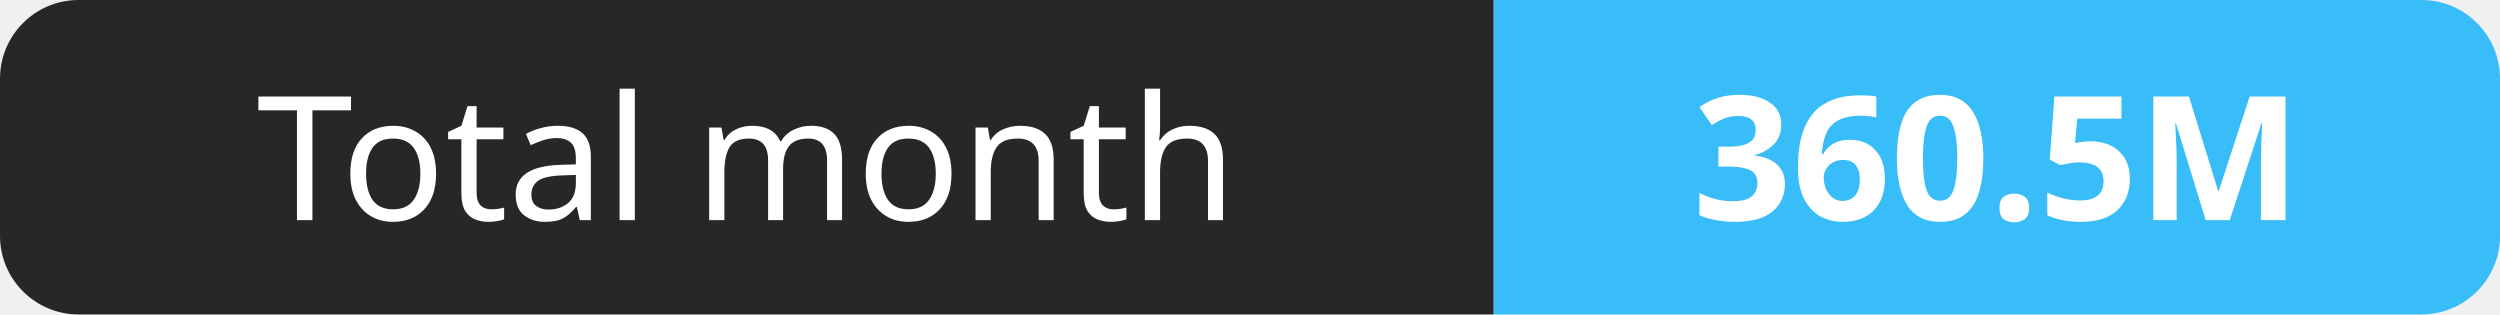
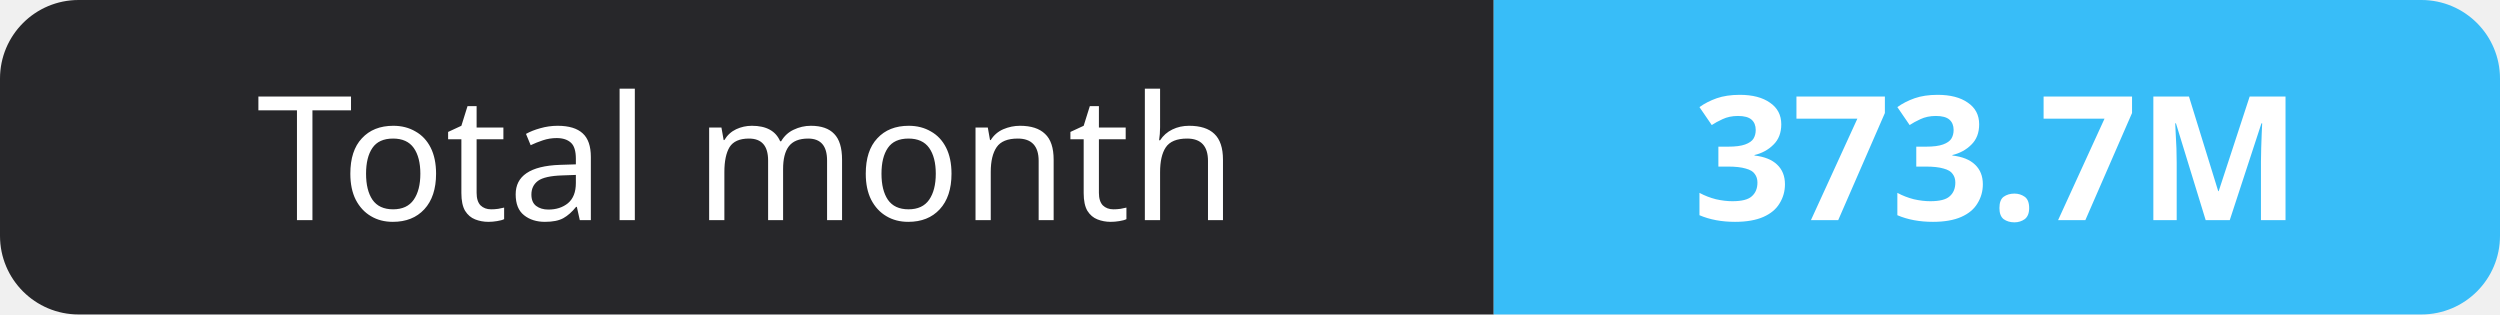
- <svg xmlns="http://www.w3.org/2000/svg" width="159" height="20" role="img" aria-label="Total month: 360.5M">
+ <svg xmlns="http://www.w3.org/2000/svg" width="159" height="20" role="img" aria-label="Total month: 373.7M">
  <clipPath id="r">
    <rect width="159" height="20" rx="5" fill="#fff" />
  </clipPath>
  <g clip-path="url(#r)">
    <rect width="95" height="20" fill="#27272a" />
    <rect x="95" width="64" height="20" fill="#38bdf8" />
  </g>
  <g fill="#fff" text-anchor="middle" font-family="Verdana,Geneva,sans-serif" font-size="11">
    <text x="47.5" y="14">Total month</text>
-     <text x="127.0" y="14" font-weight="700">360.5M</text>
+     <text x="127.0" y="14" font-weight="700">373.7M</text>
  </g>
</svg>
